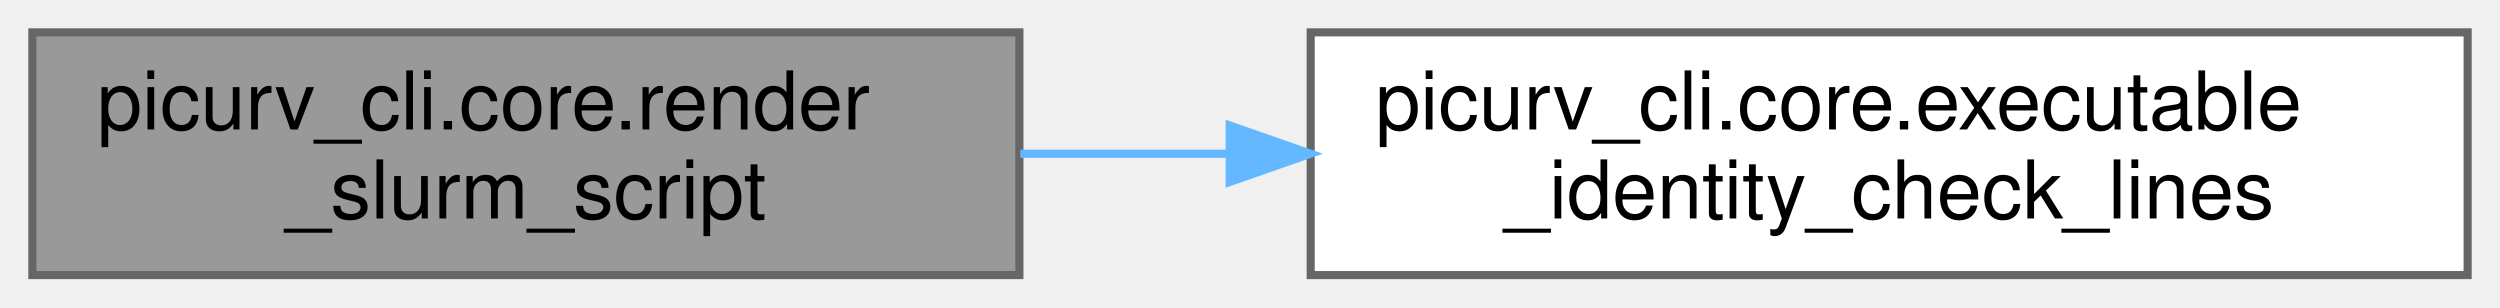
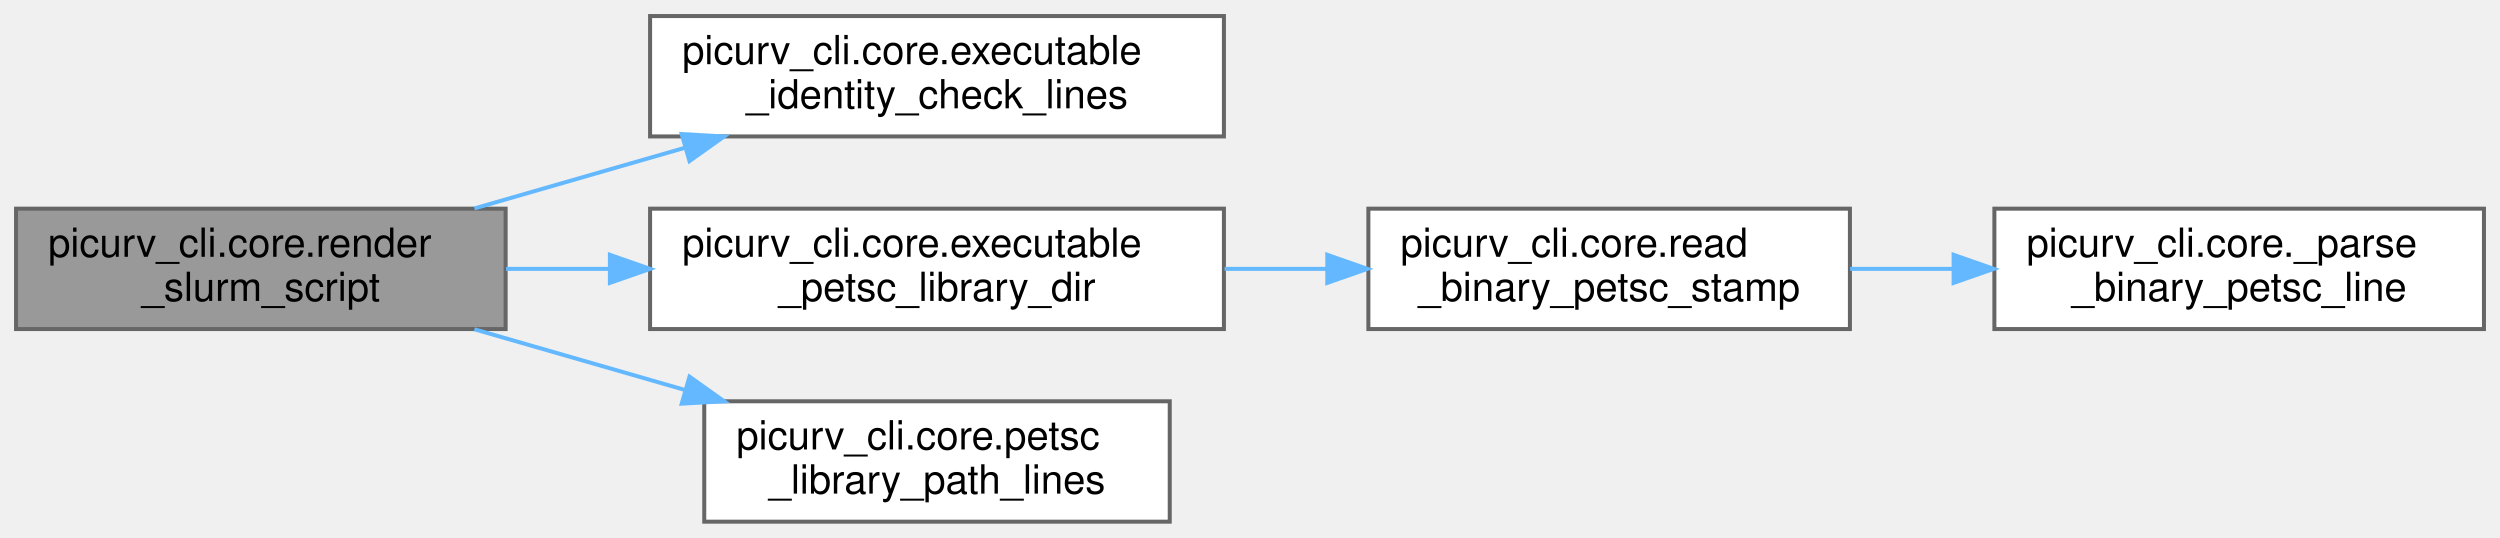
- <svg xmlns="http://www.w3.org/2000/svg" xmlns:xlink="http://www.w3.org/1999/xlink" width="309pt" height="38pt" viewBox="0.00 0.00 309.00 38.00">
-   <g id="graph0" class="graph" transform="scale(1 1) rotate(0) translate(4 34)">
+ <svg xmlns="http://www.w3.org/2000/svg" xmlns:xlink="http://www.w3.org/1999/xlink" width="623pt" height="134pt" viewBox="0.00 0.00 623.00 134.00">
+   <g id="graph0" class="graph" transform="scale(1 1) rotate(0) translate(4 130)">
    <g id="Node000001" class="node">
      <g id="a_Node000001">
        <a xlink:title="Render a Slurm batch script for a single command.">
-           <polygon fill="#999999" stroke="#666666" points="122,-30 0,-30 0,0 122,0 122,-30" />
-           <text text-anchor="start" x="8" y="-18" font-family="Helvetica,sans-Serif" font-size="10.00">picurv_cli.core.render</text>
-           <text text-anchor="middle" x="61" y="-7" font-family="Helvetica,sans-Serif" font-size="10.00">_slurm_script</text>
+           <polygon fill="#999999" stroke="#666666" points="122,-78 0,-78 0,-48 122,-48 122,-78" />
+           <text text-anchor="start" x="8" y="-66" font-family="Helvetica,sans-Serif" font-size="10.00">picurv_cli.core.render</text>
+           <text text-anchor="middle" x="61" y="-55" font-family="Helvetica,sans-Serif" font-size="10.00">_slurm_script</text>
        </a>
      </g>
    </g>
    <g id="Node000002" class="node">
      <g id="a_Node000002">
        <a xlink:href="namespacepicurv__cli_1_1core.html#a383b4bafa67683eef2397858f344a19a" target="_top" xlink:title="Shell lines that compare an executable's reported identity with the staged one.">
-           <polygon fill="white" stroke="#666666" points="301,-30 158,-30 158,0 301,0 301,-30" />
-           <text text-anchor="start" x="166" y="-18" font-family="Helvetica,sans-Serif" font-size="10.00">picurv_cli.core.executable</text>
-           <text text-anchor="middle" x="229.5" y="-7" font-family="Helvetica,sans-Serif" font-size="10.00">_identity_check_lines</text>
+           <polygon fill="white" stroke="#666666" points="301,-126 158,-126 158,-96 301,-96 301,-126" />
+           <text text-anchor="start" x="166" y="-114" font-family="Helvetica,sans-Serif" font-size="10.00">picurv_cli.core.executable</text>
+           <text text-anchor="middle" x="229.5" y="-103" font-family="Helvetica,sans-Serif" font-size="10.00">_identity_check_lines</text>
        </a>
      </g>
    </g>
    <g id="edge1_Node000001_Node000002" class="edge">
      <g id="a_edge1_Node000001_Node000002">
        <a xlink:title=" ">
-           <path fill="none" stroke="#63b8ff" d="M122.11,-15C130.48,-15 139.19,-15 147.86,-15" />
-           <polygon fill="#63b8ff" stroke="#63b8ff" points="147.99,-18.5 157.99,-15 147.99,-11.5 147.99,-18.5" />
+           <path fill="none" stroke="#63b8ff" d="M114.22,-78.06C130.81,-82.84 149.31,-88.17 166.51,-93.13" />
+           <polygon fill="#63b8ff" stroke="#63b8ff" points="165.88,-96.59 176.46,-96 167.82,-89.86 165.88,-96.59" />
+         </a>
+       </g>
+     </g>
+     <g id="Node000003" class="node">
+       <g id="a_Node000003">
+         <a xlink:href="namespacepicurv__cli_1_1core.html#a49585f8ec3a516acce75a06645603f9f" target="_top" xlink:title="The lib/ directory of the PETSc an executable was built against, from its stamp.">
+           <polygon fill="white" stroke="#666666" points="301,-78 158,-78 158,-48 301,-48 301,-78" />
+           <text text-anchor="start" x="166" y="-66" font-family="Helvetica,sans-Serif" font-size="10.00">picurv_cli.core.executable</text>
+           <text text-anchor="middle" x="229.5" y="-55" font-family="Helvetica,sans-Serif" font-size="10.00">_petsc_library_dir</text>
+         </a>
+       </g>
+     </g>
+     <g id="edge2_Node000001_Node000003" class="edge">
+       <g id="a_edge2_Node000001_Node000003">
+         <a xlink:title=" ">
+           <path fill="none" stroke="#63b8ff" d="M122.11,-63C130.48,-63 139.19,-63 147.86,-63" />
+           <polygon fill="#63b8ff" stroke="#63b8ff" points="147.99,-66.5 157.99,-63 147.99,-59.5 147.99,-66.5" />
+         </a>
+       </g>
+     </g>
+     <g id="Node000006" class="node">
+       <g id="a_Node000006">
+         <a xlink:href="namespacepicurv__cli_1_1core.html#aa4e1ae9593fef0f429254f40e2d65322" target="_top" xlink:title="Shell lines putting one PETSc's lib/ first on LD_LIBRARY_PATH, after module setup.">
+           <polygon fill="white" stroke="#666666" points="287.5,-30 171.5,-30 171.5,0 287.5,0 287.5,-30" />
+           <text text-anchor="start" x="179.5" y="-18" font-family="Helvetica,sans-Serif" font-size="10.00">picurv_cli.core.petsc</text>
+           <text text-anchor="middle" x="229.5" y="-7" font-family="Helvetica,sans-Serif" font-size="10.00">_library_path_lines</text>
+         </a>
+       </g>
+     </g>
+     <g id="edge5_Node000001_Node000006" class="edge">
+       <g id="a_edge5_Node000001_Node000006">
+         <a xlink:title=" ">
+           <path fill="none" stroke="#63b8ff" d="M114.22,-47.94C130.81,-43.16 149.31,-37.83 166.51,-32.87" />
+           <polygon fill="#63b8ff" stroke="#63b8ff" points="167.82,-36.14 176.46,-30 165.88,-29.41 167.82,-36.14" />
+         </a>
+       </g>
+     </g>
+     <g id="Node000004" class="node">
+       <g id="a_Node000004">
+         <a xlink:href="namespacepicurv__cli_1_1core.html#a2825fe954d6cc70441907d131cc47d30" target="_top" xlink:title="Read the PETSc build stamp from an executable's bytes, without running it.">
+           <polygon fill="white" stroke="#666666" points="457,-78 337,-78 337,-48 457,-48 457,-78" />
+           <text text-anchor="start" x="345" y="-66" font-family="Helvetica,sans-Serif" font-size="10.00">picurv_cli.core.read</text>
+           <text text-anchor="middle" x="397" y="-55" font-family="Helvetica,sans-Serif" font-size="10.00">_binary_petsc_stamp</text>
+         </a>
+       </g>
+     </g>
+     <g id="edge3_Node000003_Node000004" class="edge">
+       <g id="a_edge3_Node000003_Node000004">
+         <a xlink:title=" ">
+           <path fill="none" stroke="#63b8ff" d="M301.17,-63C309.6,-63 318.2,-63 326.62,-63" />
+           <polygon fill="#63b8ff" stroke="#63b8ff" points="326.76,-66.5 336.76,-63 326.76,-59.5 326.76,-66.5" />
+         </a>
+       </g>
+     </g>
+     <g id="Node000005" class="node">
+       <g id="a_Node000005">
+         <a xlink:href="namespacepicurv__cli_1_1core.html#a65fcd6bc443a77be941c86ecb3f988fd" target="_top" xlink:title="Parse the PETSc build line a native executable reports.">
+           <polygon fill="white" stroke="#666666" points="615,-78 493,-78 493,-48 615,-48 615,-78" />
+           <text text-anchor="start" x="501" y="-66" font-family="Helvetica,sans-Serif" font-size="10.00">picurv_cli.core._parse</text>
+           <text text-anchor="middle" x="554" y="-55" font-family="Helvetica,sans-Serif" font-size="10.00">_binary_petsc_line</text>
+         </a>
+       </g>
+     </g>
+     <g id="edge4_Node000004_Node000005" class="edge">
+       <g id="a_edge4_Node000004_Node000005">
+         <a xlink:title=" ">
+           <path fill="none" stroke="#63b8ff" d="M457.04,-63C465.47,-63 474.2,-63 482.81,-63" />
+           <polygon fill="#63b8ff" stroke="#63b8ff" points="482.84,-66.5 492.84,-63 482.84,-59.5 482.84,-66.5" />
        </a>
      </g>
    </g>
  </g>
</svg>
